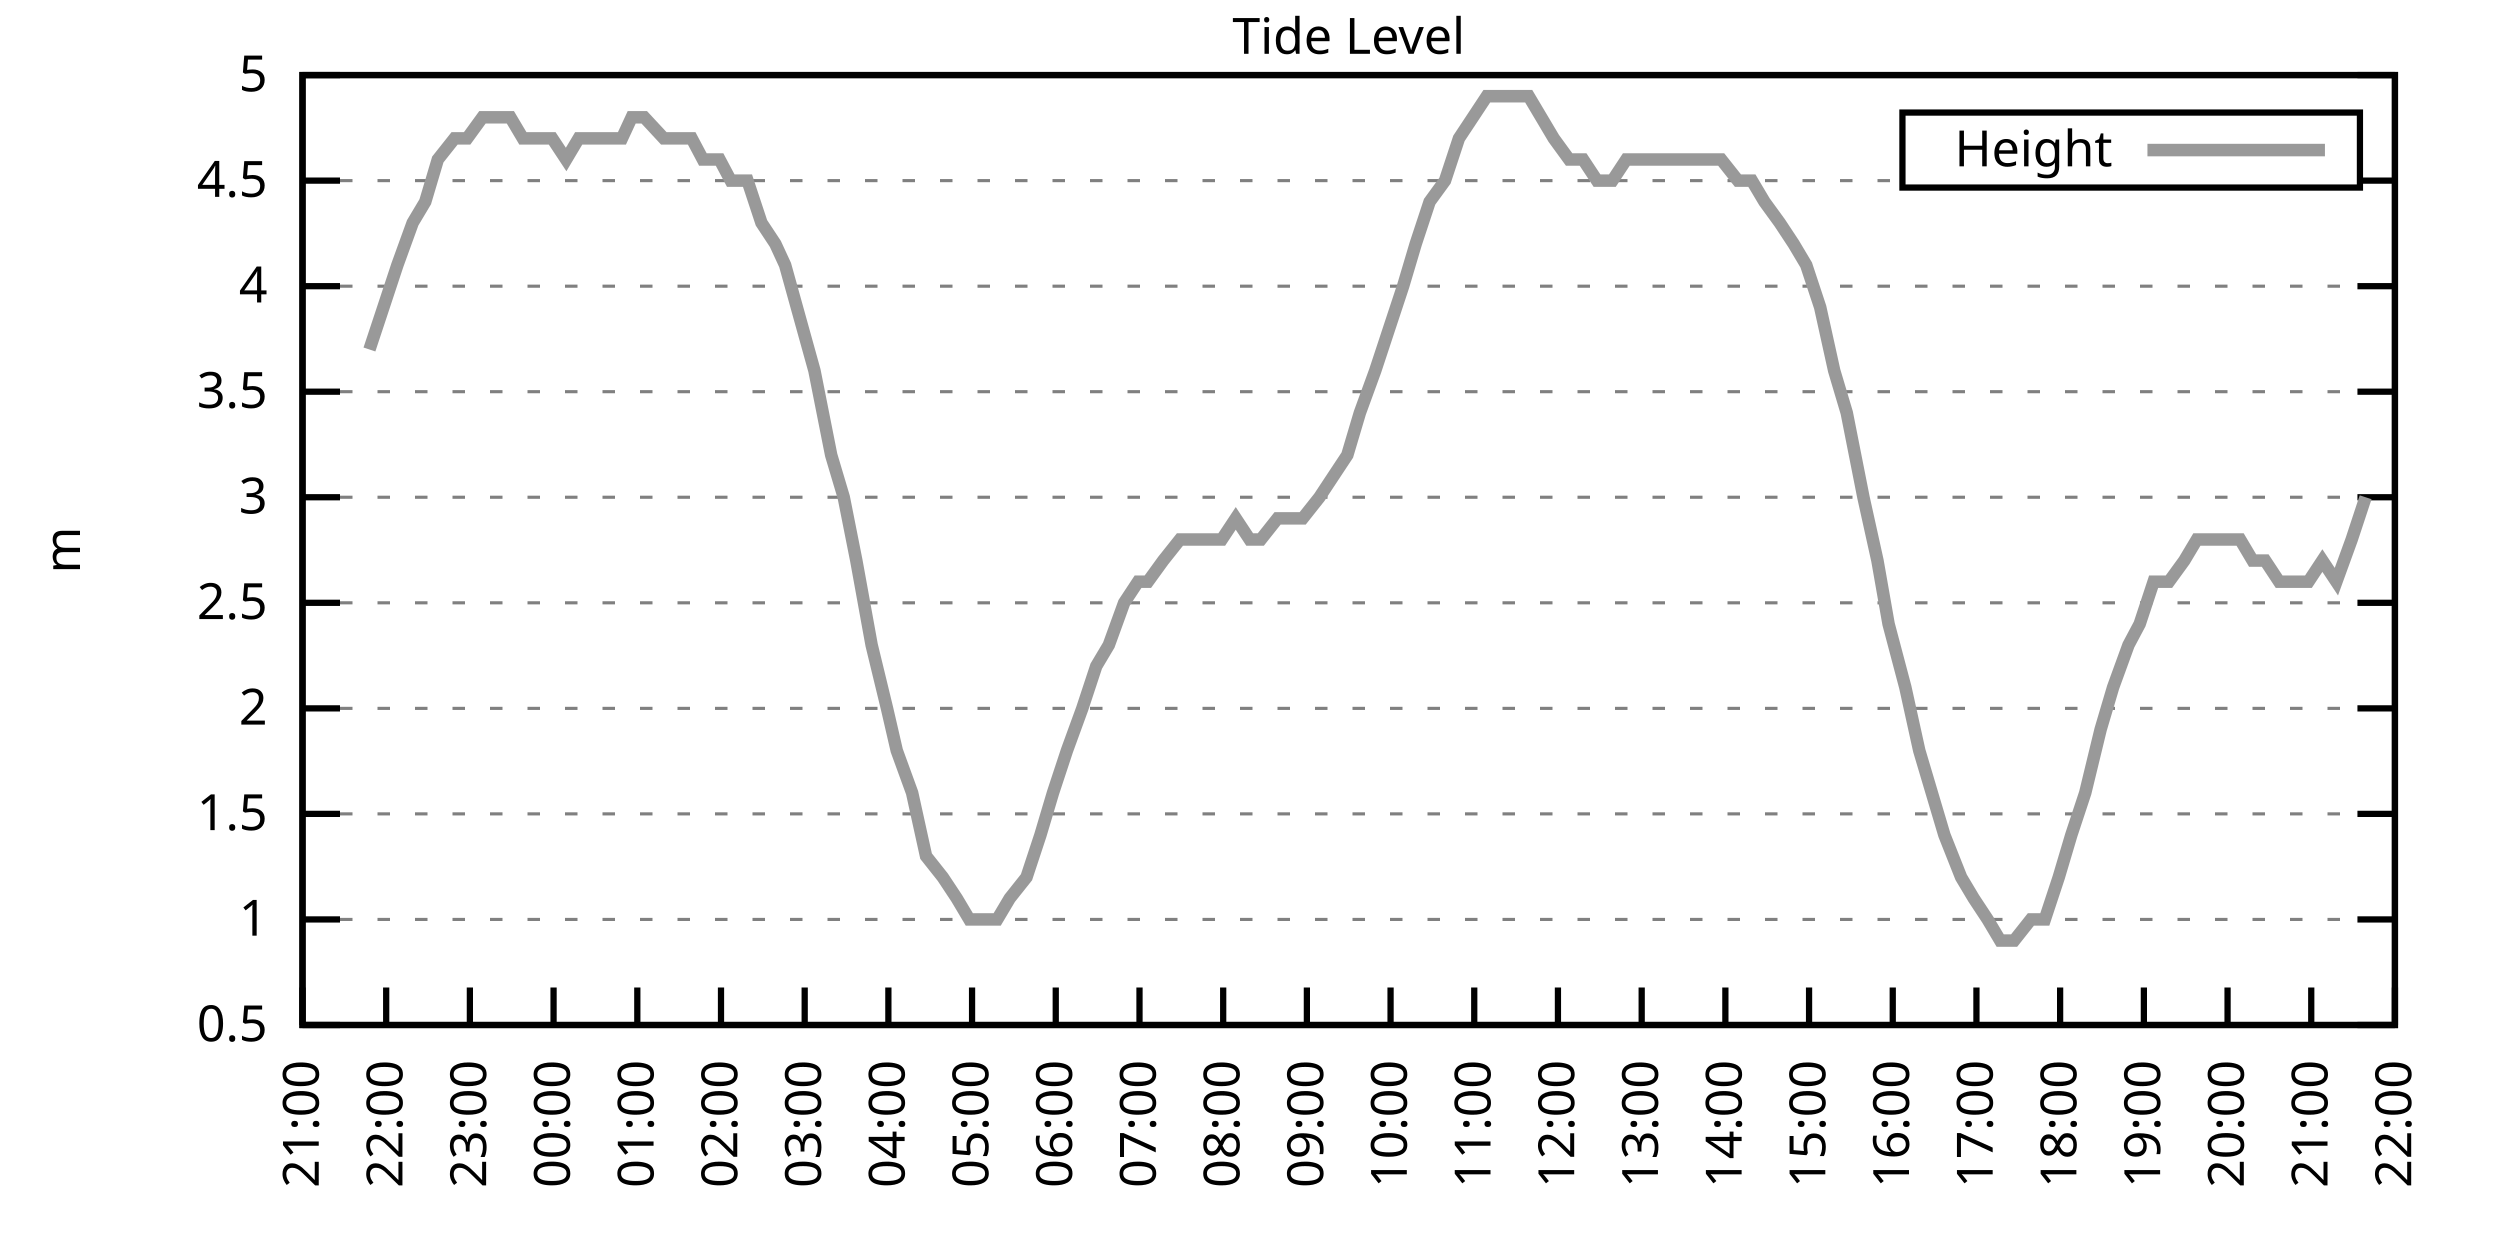
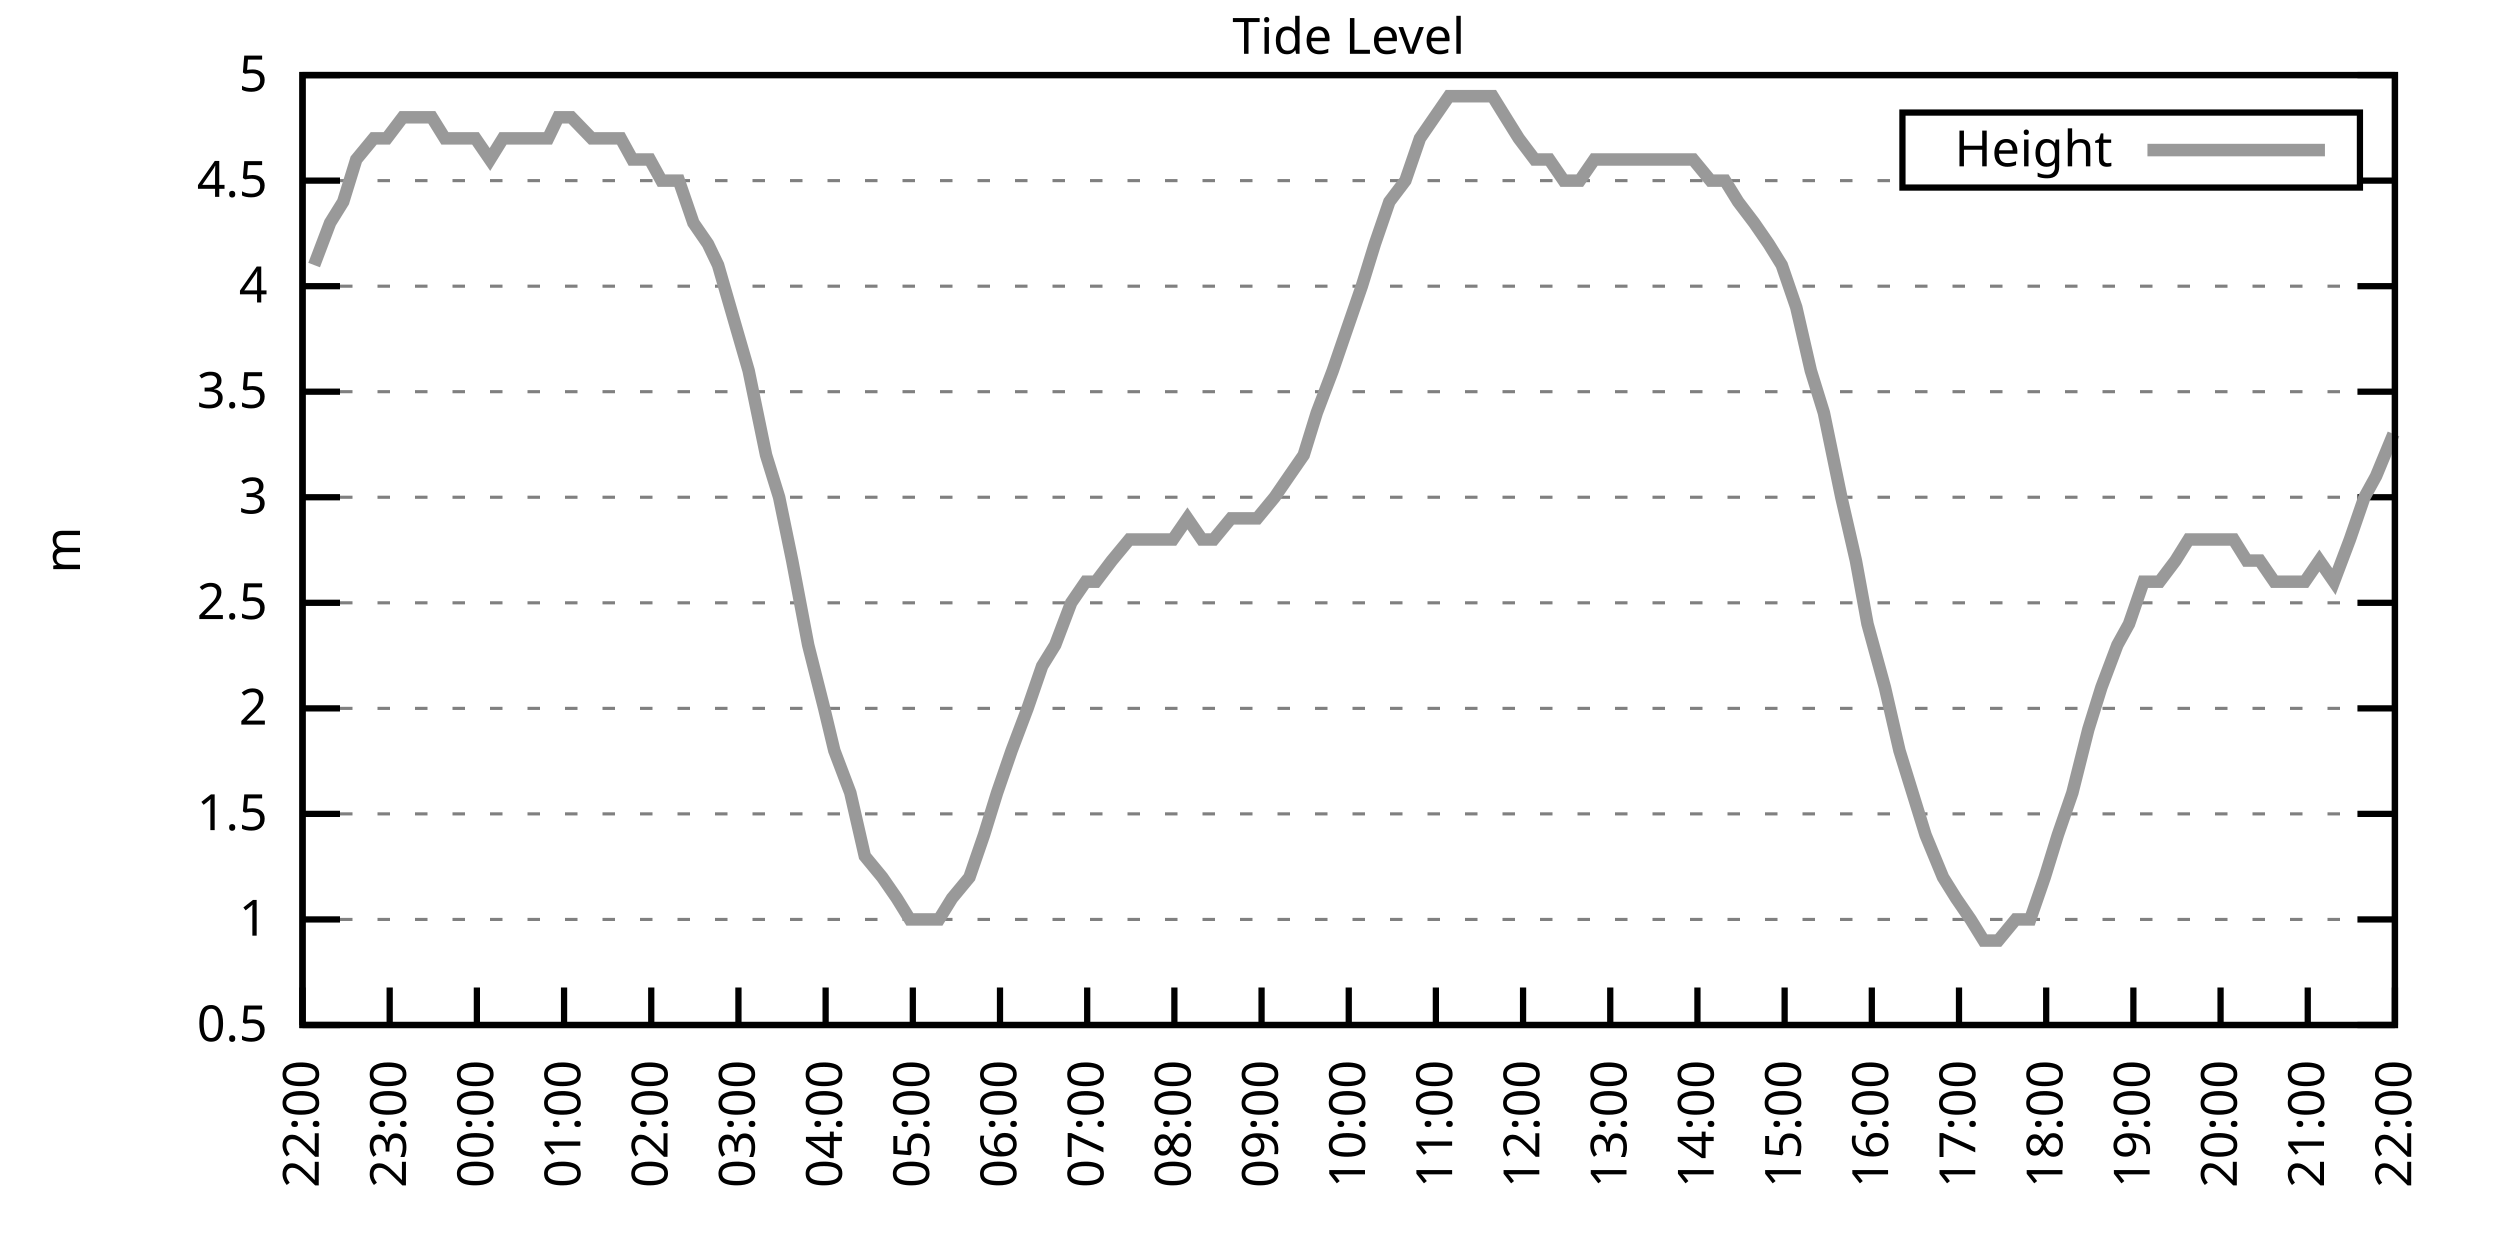
<svg xmlns="http://www.w3.org/2000/svg" xmlns:xlink="http://www.w3.org/1999/xlink" width="400" height="200" viewBox="0 0 400 200">
  <g id="gnuplot_canvas">
    <rect x="0" y="0" width="400" height="200" fill="none" />
    <defs>
      <circle id="gpDot" r="0.5" stroke-width="0.5" stroke="currentColor" />
      <path id="gpPt0" stroke-width="0.333" stroke="currentColor" d="M-1,0 h2 M0,-1 v2" />
      <path id="gpPt1" stroke-width="0.333" stroke="currentColor" d="M-1,-1 L1,1 M1,-1 L-1,1" />
      <path id="gpPt2" stroke-width="0.333" stroke="currentColor" d="M-1,0 L1,0 M0,-1 L0,1 M-1,-1 L1,1 M-1,1 L1,-1" />
      <rect id="gpPt3" stroke-width="0.333" stroke="currentColor" x="-1" y="-1" width="2" height="2" />
      <rect id="gpPt4" stroke-width="0.333" stroke="currentColor" fill="currentColor" x="-1" y="-1" width="2" height="2" />
      <circle id="gpPt5" stroke-width="0.333" stroke="currentColor" cx="0" cy="0" r="1" />
      <use xlink:href="#gpPt5" id="gpPt6" fill="currentColor" stroke="none" />
      <path id="gpPt7" stroke-width="0.333" stroke="currentColor" d="M0,-1.33 L-1.33,0.67 L1.33,0.67 z" />
      <use xlink:href="#gpPt7" id="gpPt8" fill="currentColor" stroke="none" />
      <use xlink:href="#gpPt7" id="gpPt9" stroke="currentColor" transform="rotate(180)" />
      <use xlink:href="#gpPt9" id="gpPt10" fill="currentColor" stroke="none" />
      <use xlink:href="#gpPt3" id="gpPt11" stroke="currentColor" transform="rotate(45)" />
      <use xlink:href="#gpPt11" id="gpPt12" fill="currentColor" stroke="none" />
      <path id="gpPt13" stroke-width="0.333" stroke="currentColor" d="M0,1.330 L1.265,0.411 L0.782,-1.067 L-0.782,-1.076 L-1.265,0.411 z" />
      <use xlink:href="#gpPt13" id="gpPt14" fill="currentColor" stroke="none" />
      <filter id="textbox" filterUnits="objectBoundingBox" x="0" y="0" height="1" width="1">
        <feFlood flood-color="white" flood-opacity="1" result="bgnd" />
        <feComposite in="SourceGraphic" in2="bgnd" operator="atop" />
      </filter>
      <filter id="greybox" filterUnits="objectBoundingBox" x="0" y="0" height="1" width="1">
        <feFlood flood-color="lightgrey" flood-opacity="1" result="grey" />
        <feComposite in="SourceGraphic" in2="grey" operator="atop" />
      </filter>
    </defs>
    <g fill="none" color="white" stroke="currentColor" stroke-width="1.00" stroke-linecap="butt" stroke-linejoin="miter">
</g>
    <g fill="none" color="black" stroke="currentColor" stroke-width="1.00" stroke-linecap="butt" stroke-linejoin="miter">
      <g stroke="none" shape-rendering="crispEdges">
        <polygon fill="rgb(255, 255, 255)" points="48.40,164.00 383.18,164.00 383.18,12.02 48.40,12.02 " />
      </g>
    </g>
    <g fill="none" color="black" stroke="currentColor" stroke-width="1.00" stroke-linecap="butt" stroke-linejoin="miter">
</g>
    <g fill="none" color="black" stroke="black" stroke-width="0.50" stroke-linecap="butt" stroke-linejoin="miter">
</g>
    <g fill="none" color="gray" stroke="currentColor" stroke-width="0.50" stroke-linecap="butt" stroke-linejoin="miter">
      <path stroke="gray" stroke-dasharray="2,4" class="gridline" d="M48.40,164.00 L383.19,164.00  " />
    </g>
    <g fill="none" color="gray" stroke="gray" stroke-width="1.00" stroke-linecap="butt" stroke-linejoin="miter">
</g>
    <g fill="none" color="black" stroke="currentColor" stroke-width="1.00" stroke-linecap="butt" stroke-linejoin="miter">
      <path stroke="black" d="M48.40,164.00 L54.40,164.00 M383.19,164.00 L377.19,164.00  " />
      <g transform="translate(42.80,166.60)" stroke="none" fill="black" font-family="Sans" font-size="8.00" text-anchor="end">
        <text>
          <tspan font-family="Sans"> 0.5</tspan>
        </text>
      </g>
    </g>
    <g fill="none" color="black" stroke="currentColor" stroke-width="1.00" stroke-linecap="butt" stroke-linejoin="miter">
</g>
    <g fill="none" color="black" stroke="black" stroke-width="0.50" stroke-linecap="butt" stroke-linejoin="miter">
</g>
    <g fill="none" color="gray" stroke="currentColor" stroke-width="0.50" stroke-linecap="butt" stroke-linejoin="miter">
      <path stroke="gray" stroke-dasharray="2,4" class="gridline" d="M48.40,147.11 L383.19,147.11  " />
    </g>
    <g fill="none" color="gray" stroke="gray" stroke-width="1.00" stroke-linecap="butt" stroke-linejoin="miter">
</g>
    <g fill="none" color="black" stroke="currentColor" stroke-width="1.00" stroke-linecap="butt" stroke-linejoin="miter">
      <path stroke="black" d="M48.40,147.11 L54.40,147.11 M383.19,147.11 L377.19,147.11  " />
      <g transform="translate(42.80,149.71)" stroke="none" fill="black" font-family="Sans" font-size="8.00" text-anchor="end">
        <text>
          <tspan font-family="Sans"> 1</tspan>
        </text>
      </g>
    </g>
    <g fill="none" color="black" stroke="currentColor" stroke-width="1.00" stroke-linecap="butt" stroke-linejoin="miter">
</g>
    <g fill="none" color="black" stroke="black" stroke-width="0.50" stroke-linecap="butt" stroke-linejoin="miter">
</g>
    <g fill="none" color="gray" stroke="currentColor" stroke-width="0.50" stroke-linecap="butt" stroke-linejoin="miter">
      <path stroke="gray" stroke-dasharray="2,4" class="gridline" d="M48.40,130.22 L383.19,130.22  " />
    </g>
    <g fill="none" color="gray" stroke="gray" stroke-width="1.00" stroke-linecap="butt" stroke-linejoin="miter">
</g>
    <g fill="none" color="black" stroke="currentColor" stroke-width="1.00" stroke-linecap="butt" stroke-linejoin="miter">
      <path stroke="black" d="M48.40,130.22 L54.40,130.22 M383.19,130.22 L377.19,130.22  " />
      <g transform="translate(42.80,132.82)" stroke="none" fill="black" font-family="Sans" font-size="8.00" text-anchor="end">
        <text>
          <tspan font-family="Sans"> 1.5</tspan>
        </text>
      </g>
    </g>
    <g fill="none" color="black" stroke="currentColor" stroke-width="1.00" stroke-linecap="butt" stroke-linejoin="miter">
</g>
    <g fill="none" color="black" stroke="black" stroke-width="0.50" stroke-linecap="butt" stroke-linejoin="miter">
</g>
    <g fill="none" color="gray" stroke="currentColor" stroke-width="0.50" stroke-linecap="butt" stroke-linejoin="miter">
      <path stroke="gray" stroke-dasharray="2,4" class="gridline" d="M48.40,113.34 L383.19,113.34  " />
    </g>
    <g fill="none" color="gray" stroke="gray" stroke-width="1.00" stroke-linecap="butt" stroke-linejoin="miter">
</g>
    <g fill="none" color="black" stroke="currentColor" stroke-width="1.00" stroke-linecap="butt" stroke-linejoin="miter">
      <path stroke="black" d="M48.40,113.34 L54.40,113.34 M383.19,113.34 L377.19,113.34  " />
      <g transform="translate(42.80,115.94)" stroke="none" fill="black" font-family="Sans" font-size="8.00" text-anchor="end">
        <text>
          <tspan font-family="Sans"> 2</tspan>
        </text>
      </g>
    </g>
    <g fill="none" color="black" stroke="currentColor" stroke-width="1.00" stroke-linecap="butt" stroke-linejoin="miter">
</g>
    <g fill="none" color="black" stroke="black" stroke-width="0.50" stroke-linecap="butt" stroke-linejoin="miter">
</g>
    <g fill="none" color="gray" stroke="currentColor" stroke-width="0.50" stroke-linecap="butt" stroke-linejoin="miter">
      <path stroke="gray" stroke-dasharray="2,4" class="gridline" d="M48.40,96.45 L383.19,96.45  " />
    </g>
    <g fill="none" color="gray" stroke="gray" stroke-width="1.00" stroke-linecap="butt" stroke-linejoin="miter">
</g>
    <g fill="none" color="black" stroke="currentColor" stroke-width="1.00" stroke-linecap="butt" stroke-linejoin="miter">
      <path stroke="black" d="M48.40,96.45 L54.40,96.45 M383.19,96.45 L377.19,96.45  " />
      <g transform="translate(42.80,99.05)" stroke="none" fill="black" font-family="Sans" font-size="8.00" text-anchor="end">
        <text>
          <tspan font-family="Sans"> 2.5</tspan>
        </text>
      </g>
    </g>
    <g fill="none" color="black" stroke="currentColor" stroke-width="1.00" stroke-linecap="butt" stroke-linejoin="miter">
</g>
    <g fill="none" color="black" stroke="black" stroke-width="0.50" stroke-linecap="butt" stroke-linejoin="miter">
</g>
    <g fill="none" color="gray" stroke="currentColor" stroke-width="0.50" stroke-linecap="butt" stroke-linejoin="miter">
      <path stroke="gray" stroke-dasharray="2,4" class="gridline" d="M48.40,79.56 L383.19,79.56  " />
    </g>
    <g fill="none" color="gray" stroke="gray" stroke-width="1.00" stroke-linecap="butt" stroke-linejoin="miter">
</g>
    <g fill="none" color="black" stroke="currentColor" stroke-width="1.00" stroke-linecap="butt" stroke-linejoin="miter">
      <path stroke="black" d="M48.40,79.56 L54.40,79.56 M383.19,79.56 L377.19,79.56  " />
      <g transform="translate(42.80,82.16)" stroke="none" fill="black" font-family="Sans" font-size="8.00" text-anchor="end">
        <text>
          <tspan font-family="Sans"> 3</tspan>
        </text>
      </g>
    </g>
    <g fill="none" color="black" stroke="currentColor" stroke-width="1.00" stroke-linecap="butt" stroke-linejoin="miter">
</g>
    <g fill="none" color="black" stroke="black" stroke-width="0.50" stroke-linecap="butt" stroke-linejoin="miter">
</g>
    <g fill="none" color="gray" stroke="currentColor" stroke-width="0.50" stroke-linecap="butt" stroke-linejoin="miter">
      <path stroke="gray" stroke-dasharray="2,4" class="gridline" d="M48.40,62.67 L383.19,62.67  " />
    </g>
    <g fill="none" color="gray" stroke="gray" stroke-width="1.00" stroke-linecap="butt" stroke-linejoin="miter">
</g>
    <g fill="none" color="black" stroke="currentColor" stroke-width="1.00" stroke-linecap="butt" stroke-linejoin="miter">
      <path stroke="black" d="M48.40,62.67 L54.40,62.67 M383.19,62.67 L377.19,62.67  " />
      <g transform="translate(42.80,65.27)" stroke="none" fill="black" font-family="Sans" font-size="8.00" text-anchor="end">
        <text>
          <tspan font-family="Sans"> 3.5</tspan>
        </text>
      </g>
    </g>
    <g fill="none" color="black" stroke="currentColor" stroke-width="1.00" stroke-linecap="butt" stroke-linejoin="miter">
</g>
    <g fill="none" color="black" stroke="black" stroke-width="0.50" stroke-linecap="butt" stroke-linejoin="miter">
</g>
    <g fill="none" color="gray" stroke="currentColor" stroke-width="0.50" stroke-linecap="butt" stroke-linejoin="miter">
      <path stroke="gray" stroke-dasharray="2,4" class="gridline" d="M48.40,45.79 L383.19,45.79  " />
    </g>
    <g fill="none" color="gray" stroke="gray" stroke-width="1.00" stroke-linecap="butt" stroke-linejoin="miter">
</g>
    <g fill="none" color="black" stroke="currentColor" stroke-width="1.00" stroke-linecap="butt" stroke-linejoin="miter">
      <path stroke="black" d="M48.40,45.79 L54.40,45.79 M383.19,45.79 L377.19,45.79  " />
      <g transform="translate(42.80,48.39)" stroke="none" fill="black" font-family="Sans" font-size="8.00" text-anchor="end">
        <text>
          <tspan font-family="Sans"> 4</tspan>
        </text>
      </g>
    </g>
    <g fill="none" color="black" stroke="currentColor" stroke-width="1.00" stroke-linecap="butt" stroke-linejoin="miter">
</g>
    <g fill="none" color="black" stroke="black" stroke-width="0.50" stroke-linecap="butt" stroke-linejoin="miter">
</g>
    <g fill="none" color="gray" stroke="currentColor" stroke-width="0.50" stroke-linecap="butt" stroke-linejoin="miter">
      <path stroke="gray" stroke-dasharray="2,4" class="gridline" d="M48.40,28.90 L304.39,28.90 M377.59,28.90 L383.19,28.90  " />
    </g>
    <g fill="none" color="gray" stroke="gray" stroke-width="1.00" stroke-linecap="butt" stroke-linejoin="miter">
</g>
    <g fill="none" color="black" stroke="currentColor" stroke-width="1.00" stroke-linecap="butt" stroke-linejoin="miter">
      <path stroke="black" d="M48.40,28.90 L54.40,28.90 M383.19,28.90 L377.19,28.90  " />
      <g transform="translate(42.80,31.50)" stroke="none" fill="black" font-family="Sans" font-size="8.00" text-anchor="end">
        <text>
          <tspan font-family="Sans"> 4.5</tspan>
        </text>
      </g>
    </g>
    <g fill="none" color="black" stroke="currentColor" stroke-width="1.00" stroke-linecap="butt" stroke-linejoin="miter">
</g>
    <g fill="none" color="black" stroke="black" stroke-width="0.50" stroke-linecap="butt" stroke-linejoin="miter">
</g>
    <g fill="none" color="gray" stroke="currentColor" stroke-width="0.50" stroke-linecap="butt" stroke-linejoin="miter">
      <path stroke="gray" stroke-dasharray="2,4" class="gridline" d="M48.40,12.01 L383.19,12.01  " />
    </g>
    <g fill="none" color="gray" stroke="gray" stroke-width="1.00" stroke-linecap="butt" stroke-linejoin="miter">
</g>
    <g fill="none" color="black" stroke="currentColor" stroke-width="1.00" stroke-linecap="butt" stroke-linejoin="miter">
      <path stroke="black" d="M48.40,12.01 L54.40,12.01 M383.19,12.01 L377.19,12.01  " />
      <g transform="translate(42.80,14.61)" stroke="none" fill="black" font-family="Sans" font-size="8.00" text-anchor="end">
        <text>
          <tspan font-family="Sans"> 5</tspan>
        </text>
      </g>
    </g>
    <g fill="none" color="black" stroke="currentColor" stroke-width="1.00" stroke-linecap="butt" stroke-linejoin="miter">
      <path stroke="black" d="M48.40,164.00 L48.40,158.00  " />
      <g transform="translate(51.00,169.60) rotate(270.00)" stroke="none" fill="black" font-family="Sans" font-size="8.00" text-anchor="end">
        <text>
-           <tspan font-family="Sans">21:00</tspan>
-         </text>
-       </g>
-     </g>
-     <g fill="none" color="black" stroke="currentColor" stroke-width="1.00" stroke-linecap="butt" stroke-linejoin="miter">
-       <path stroke="black" d="M61.79,164.00 L61.79,158.00  " />
-       <g transform="translate(64.39,169.60) rotate(270.00)" stroke="none" fill="black" font-family="Sans" font-size="8.00" text-anchor="end">
-         <text>
          <tspan font-family="Sans">22:00</tspan>
        </text>
      </g>
    </g>
    <g fill="none" color="black" stroke="currentColor" stroke-width="1.00" stroke-linecap="butt" stroke-linejoin="miter">
-       <path stroke="black" d="M75.18,164.00 L75.18,158.00  " />
-       <g transform="translate(77.78,169.60) rotate(270.00)" stroke="none" fill="black" font-family="Sans" font-size="8.00" text-anchor="end">
+       <path stroke="black" d="M62.35,164.00 L62.35,158.00  " />
+       <g transform="translate(64.95,169.60) rotate(270.00)" stroke="none" fill="black" font-family="Sans" font-size="8.00" text-anchor="end">
        <text>
          <tspan font-family="Sans">23:00</tspan>
        </text>
      </g>
    </g>
    <g fill="none" color="black" stroke="currentColor" stroke-width="1.00" stroke-linecap="butt" stroke-linejoin="miter">
-       <path stroke="black" d="M88.57,164.00 L88.57,158.00  " />
-       <g transform="translate(91.17,169.60) rotate(270.00)" stroke="none" fill="black" font-family="Sans" font-size="8.00" text-anchor="end">
+       <path stroke="black" d="M76.30,164.00 L76.30,158.00  " />
+       <g transform="translate(78.90,169.60) rotate(270.00)" stroke="none" fill="black" font-family="Sans" font-size="8.00" text-anchor="end">
        <text>
          <tspan font-family="Sans">00:00</tspan>
        </text>
      </g>
    </g>
    <g fill="none" color="black" stroke="currentColor" stroke-width="1.00" stroke-linecap="butt" stroke-linejoin="miter">
-       <path stroke="black" d="M101.97,164.00 L101.97,158.00  " />
-       <g transform="translate(104.57,169.60) rotate(270.00)" stroke="none" fill="black" font-family="Sans" font-size="8.00" text-anchor="end">
+       <path stroke="black" d="M90.25,164.00 L90.25,158.00  " />
+       <g transform="translate(92.85,169.60) rotate(270.00)" stroke="none" fill="black" font-family="Sans" font-size="8.00" text-anchor="end">
        <text>
          <tspan font-family="Sans">01:00</tspan>
        </text>
      </g>
    </g>
    <g fill="none" color="black" stroke="currentColor" stroke-width="1.00" stroke-linecap="butt" stroke-linejoin="miter">
-       <path stroke="black" d="M115.36,164.00 L115.36,158.00  " />
-       <g transform="translate(117.96,169.60) rotate(270.00)" stroke="none" fill="black" font-family="Sans" font-size="8.00" text-anchor="end">
+       <path stroke="black" d="M104.20,164.00 L104.20,158.00  " />
+       <g transform="translate(106.80,169.60) rotate(270.00)" stroke="none" fill="black" font-family="Sans" font-size="8.00" text-anchor="end">
        <text>
          <tspan font-family="Sans">02:00</tspan>
        </text>
      </g>
    </g>
    <g fill="none" color="black" stroke="currentColor" stroke-width="1.00" stroke-linecap="butt" stroke-linejoin="miter">
-       <path stroke="black" d="M128.75,164.00 L128.75,158.00  " />
-       <g transform="translate(131.35,169.60) rotate(270.00)" stroke="none" fill="black" font-family="Sans" font-size="8.00" text-anchor="end">
+       <path stroke="black" d="M118.15,164.00 L118.15,158.00  " />
+       <g transform="translate(120.75,169.60) rotate(270.00)" stroke="none" fill="black" font-family="Sans" font-size="8.00" text-anchor="end">
        <text>
          <tspan font-family="Sans">03:00</tspan>
        </text>
      </g>
    </g>
    <g fill="none" color="black" stroke="currentColor" stroke-width="1.00" stroke-linecap="butt" stroke-linejoin="miter">
-       <path stroke="black" d="M142.14,164.00 L142.14,158.00  " />
-       <g transform="translate(144.74,169.60) rotate(270.00)" stroke="none" fill="black" font-family="Sans" font-size="8.00" text-anchor="end">
+       <path stroke="black" d="M132.10,164.00 L132.10,158.00  " />
+       <g transform="translate(134.70,169.60) rotate(270.00)" stroke="none" fill="black" font-family="Sans" font-size="8.00" text-anchor="end">
        <text>
          <tspan font-family="Sans">04:00</tspan>
        </text>
      </g>
    </g>
    <g fill="none" color="black" stroke="currentColor" stroke-width="1.00" stroke-linecap="butt" stroke-linejoin="miter">
-       <path stroke="black" d="M155.53,164.00 L155.53,158.00  " />
-       <g transform="translate(158.13,169.60) rotate(270.00)" stroke="none" fill="black" font-family="Sans" font-size="8.00" text-anchor="end">
+       <path stroke="black" d="M146.05,164.00 L146.05,158.00  " />
+       <g transform="translate(148.65,169.60) rotate(270.00)" stroke="none" fill="black" font-family="Sans" font-size="8.00" text-anchor="end">
        <text>
          <tspan font-family="Sans">05:00</tspan>
        </text>
      </g>
    </g>
    <g fill="none" color="black" stroke="currentColor" stroke-width="1.00" stroke-linecap="butt" stroke-linejoin="miter">
-       <path stroke="black" d="M168.92,164.00 L168.92,158.00  " />
-       <g transform="translate(171.52,169.60) rotate(270.00)" stroke="none" fill="black" font-family="Sans" font-size="8.00" text-anchor="end">
+       <path stroke="black" d="M160.00,164.00 L160.00,158.00  " />
+       <g transform="translate(162.60,169.60) rotate(270.00)" stroke="none" fill="black" font-family="Sans" font-size="8.00" text-anchor="end">
        <text>
          <tspan font-family="Sans">06:00</tspan>
        </text>
      </g>
    </g>
    <g fill="none" color="black" stroke="currentColor" stroke-width="1.00" stroke-linecap="butt" stroke-linejoin="miter">
-       <path stroke="black" d="M182.32,164.00 L182.32,158.00  " />
-       <g transform="translate(184.92,169.60) rotate(270.00)" stroke="none" fill="black" font-family="Sans" font-size="8.00" text-anchor="end">
+       <path stroke="black" d="M173.95,164.00 L173.95,158.00  " />
+       <g transform="translate(176.55,169.60) rotate(270.00)" stroke="none" fill="black" font-family="Sans" font-size="8.00" text-anchor="end">
        <text>
          <tspan font-family="Sans">07:00</tspan>
        </text>
      </g>
    </g>
    <g fill="none" color="black" stroke="currentColor" stroke-width="1.00" stroke-linecap="butt" stroke-linejoin="miter">
-       <path stroke="black" d="M195.71,164.00 L195.71,158.00  " />
-       <g transform="translate(198.31,169.60) rotate(270.00)" stroke="none" fill="black" font-family="Sans" font-size="8.00" text-anchor="end">
+       <path stroke="black" d="M187.90,164.00 L187.90,158.00  " />
+       <g transform="translate(190.50,169.60) rotate(270.00)" stroke="none" fill="black" font-family="Sans" font-size="8.00" text-anchor="end">
        <text>
          <tspan font-family="Sans">08:00</tspan>
        </text>
      </g>
    </g>
    <g fill="none" color="black" stroke="currentColor" stroke-width="1.00" stroke-linecap="butt" stroke-linejoin="miter">
-       <path stroke="black" d="M209.10,164.00 L209.10,158.00  " />
-       <g transform="translate(211.70,169.60) rotate(270.00)" stroke="none" fill="black" font-family="Sans" font-size="8.00" text-anchor="end">
+       <path stroke="black" d="M201.85,164.00 L201.85,158.00  " />
+       <g transform="translate(204.45,169.60) rotate(270.00)" stroke="none" fill="black" font-family="Sans" font-size="8.00" text-anchor="end">
        <text>
          <tspan font-family="Sans">09:00</tspan>
        </text>
      </g>
    </g>
    <g fill="none" color="black" stroke="currentColor" stroke-width="1.00" stroke-linecap="butt" stroke-linejoin="miter">
-       <path stroke="black" d="M222.49,164.00 L222.49,158.00  " />
-       <g transform="translate(225.09,169.60) rotate(270.00)" stroke="none" fill="black" font-family="Sans" font-size="8.00" text-anchor="end">
+       <path stroke="black" d="M215.80,164.00 L215.80,158.00  " />
+       <g transform="translate(218.40,169.60) rotate(270.00)" stroke="none" fill="black" font-family="Sans" font-size="8.00" text-anchor="end">
        <text>
          <tspan font-family="Sans">10:00</tspan>
        </text>
      </g>
    </g>
    <g fill="none" color="black" stroke="currentColor" stroke-width="1.00" stroke-linecap="butt" stroke-linejoin="miter">
-       <path stroke="black" d="M235.88,164.00 L235.88,158.00  " />
-       <g transform="translate(238.48,169.60) rotate(270.00)" stroke="none" fill="black" font-family="Sans" font-size="8.00" text-anchor="end">
+       <path stroke="black" d="M229.74,164.00 L229.74,158.00  " />
+       <g transform="translate(232.34,169.60) rotate(270.00)" stroke="none" fill="black" font-family="Sans" font-size="8.00" text-anchor="end">
        <text>
          <tspan font-family="Sans">11:00</tspan>
        </text>
      </g>
    </g>
    <g fill="none" color="black" stroke="currentColor" stroke-width="1.00" stroke-linecap="butt" stroke-linejoin="miter">
-       <path stroke="black" d="M249.27,164.00 L249.27,158.00  " />
-       <g transform="translate(251.87,169.60) rotate(270.00)" stroke="none" fill="black" font-family="Sans" font-size="8.00" text-anchor="end">
+       <path stroke="black" d="M243.69,164.00 L243.69,158.00  " />
+       <g transform="translate(246.29,169.60) rotate(270.00)" stroke="none" fill="black" font-family="Sans" font-size="8.00" text-anchor="end">
        <text>
          <tspan font-family="Sans">12:00</tspan>
        </text>
      </g>
    </g>
    <g fill="none" color="black" stroke="currentColor" stroke-width="1.00" stroke-linecap="butt" stroke-linejoin="miter">
-       <path stroke="black" d="M262.67,164.00 L262.67,158.00  " />
-       <g transform="translate(265.27,169.60) rotate(270.00)" stroke="none" fill="black" font-family="Sans" font-size="8.00" text-anchor="end">
+       <path stroke="black" d="M257.64,164.00 L257.64,158.00  " />
+       <g transform="translate(260.24,169.60) rotate(270.00)" stroke="none" fill="black" font-family="Sans" font-size="8.00" text-anchor="end">
        <text>
          <tspan font-family="Sans">13:00</tspan>
        </text>
      </g>
    </g>
    <g fill="none" color="black" stroke="currentColor" stroke-width="1.00" stroke-linecap="butt" stroke-linejoin="miter">
-       <path stroke="black" d="M276.06,164.00 L276.06,158.00  " />
-       <g transform="translate(278.66,169.60) rotate(270.00)" stroke="none" fill="black" font-family="Sans" font-size="8.00" text-anchor="end">
+       <path stroke="black" d="M271.59,164.00 L271.59,158.00  " />
+       <g transform="translate(274.19,169.60) rotate(270.00)" stroke="none" fill="black" font-family="Sans" font-size="8.00" text-anchor="end">
        <text>
          <tspan font-family="Sans">14:00</tspan>
        </text>
      </g>
    </g>
    <g fill="none" color="black" stroke="currentColor" stroke-width="1.00" stroke-linecap="butt" stroke-linejoin="miter">
-       <path stroke="black" d="M289.45,164.00 L289.45,158.00  " />
-       <g transform="translate(292.05,169.60) rotate(270.00)" stroke="none" fill="black" font-family="Sans" font-size="8.00" text-anchor="end">
+       <path stroke="black" d="M285.54,164.00 L285.54,158.00  " />
+       <g transform="translate(288.14,169.60) rotate(270.00)" stroke="none" fill="black" font-family="Sans" font-size="8.00" text-anchor="end">
        <text>
          <tspan font-family="Sans">15:00</tspan>
        </text>
      </g>
    </g>
    <g fill="none" color="black" stroke="currentColor" stroke-width="1.00" stroke-linecap="butt" stroke-linejoin="miter">
-       <path stroke="black" d="M302.84,164.00 L302.84,158.00  " />
-       <g transform="translate(305.44,169.60) rotate(270.00)" stroke="none" fill="black" font-family="Sans" font-size="8.00" text-anchor="end">
+       <path stroke="black" d="M299.49,164.00 L299.49,158.00  " />
+       <g transform="translate(302.09,169.60) rotate(270.00)" stroke="none" fill="black" font-family="Sans" font-size="8.00" text-anchor="end">
        <text>
          <tspan font-family="Sans">16:00</tspan>
        </text>
      </g>
    </g>
    <g fill="none" color="black" stroke="currentColor" stroke-width="1.00" stroke-linecap="butt" stroke-linejoin="miter">
-       <path stroke="black" d="M316.23,164.00 L316.23,158.00  " />
-       <g transform="translate(318.83,169.60) rotate(270.00)" stroke="none" fill="black" font-family="Sans" font-size="8.00" text-anchor="end">
+       <path stroke="black" d="M313.44,164.00 L313.44,158.00  " />
+       <g transform="translate(316.04,169.60) rotate(270.00)" stroke="none" fill="black" font-family="Sans" font-size="8.00" text-anchor="end">
        <text>
          <tspan font-family="Sans">17:00</tspan>
        </text>
      </g>
    </g>
    <g fill="none" color="black" stroke="currentColor" stroke-width="1.00" stroke-linecap="butt" stroke-linejoin="miter">
-       <path stroke="black" d="M329.62,164.00 L329.62,158.00  " />
-       <g transform="translate(332.22,169.60) rotate(270.00)" stroke="none" fill="black" font-family="Sans" font-size="8.00" text-anchor="end">
+       <path stroke="black" d="M327.39,164.00 L327.39,158.00  " />
+       <g transform="translate(329.99,169.60) rotate(270.00)" stroke="none" fill="black" font-family="Sans" font-size="8.00" text-anchor="end">
        <text>
          <tspan font-family="Sans">18:00</tspan>
        </text>
      </g>
    </g>
    <g fill="none" color="black" stroke="currentColor" stroke-width="1.00" stroke-linecap="butt" stroke-linejoin="miter">
-       <path stroke="black" d="M343.02,164.00 L343.02,158.00  " />
-       <g transform="translate(345.62,169.60) rotate(270.00)" stroke="none" fill="black" font-family="Sans" font-size="8.00" text-anchor="end">
+       <path stroke="black" d="M341.34,164.00 L341.34,158.00  " />
+       <g transform="translate(343.94,169.60) rotate(270.00)" stroke="none" fill="black" font-family="Sans" font-size="8.00" text-anchor="end">
        <text>
          <tspan font-family="Sans">19:00</tspan>
        </text>
      </g>
    </g>
    <g fill="none" color="black" stroke="currentColor" stroke-width="1.00" stroke-linecap="butt" stroke-linejoin="miter">
-       <path stroke="black" d="M356.41,164.00 L356.41,158.00  " />
-       <g transform="translate(359.01,169.60) rotate(270.00)" stroke="none" fill="black" font-family="Sans" font-size="8.00" text-anchor="end">
+       <path stroke="black" d="M355.29,164.00 L355.29,158.00  " />
+       <g transform="translate(357.89,169.60) rotate(270.00)" stroke="none" fill="black" font-family="Sans" font-size="8.00" text-anchor="end">
        <text>
          <tspan font-family="Sans">20:00</tspan>
        </text>
      </g>
    </g>
    <g fill="none" color="black" stroke="currentColor" stroke-width="1.00" stroke-linecap="butt" stroke-linejoin="miter">
-       <path stroke="black" d="M369.80,164.00 L369.80,158.00  " />
-       <g transform="translate(372.40,169.60) rotate(270.00)" stroke="none" fill="black" font-family="Sans" font-size="8.00" text-anchor="end">
+       <path stroke="black" d="M369.24,164.00 L369.24,158.00  " />
+       <g transform="translate(371.84,169.60) rotate(270.00)" stroke="none" fill="black" font-family="Sans" font-size="8.00" text-anchor="end">
        <text>
          <tspan font-family="Sans">21:00</tspan>
        </text>
      </g>
    </g>
    <g fill="none" color="black" stroke="currentColor" stroke-width="1.00" stroke-linecap="butt" stroke-linejoin="miter">
      <path stroke="black" d="M383.19,164.00 L383.19,158.00  " />
      <g transform="translate(385.79,169.60) rotate(270.00)" stroke="none" fill="black" font-family="Sans" font-size="8.00" text-anchor="end">
        <text>
          <tspan font-family="Sans">22:00</tspan>
        </text>
      </g>
    </g>
    <g fill="none" color="black" stroke="currentColor" stroke-width="1.00" stroke-linecap="butt" stroke-linejoin="miter">
</g>
    <g fill="none" color="black" stroke="currentColor" stroke-width="1.00" stroke-linecap="butt" stroke-linejoin="miter">
      <path stroke="black" d="M48.40,12.01 L48.40,164.00 L383.19,164.00 L383.19,12.01 L48.40,12.01 Z  " />
    </g>
    <g fill="none" color="black" stroke="currentColor" stroke-width="1.00" stroke-linecap="butt" stroke-linejoin="miter">
</g>
    <g fill="none" color="black" stroke="currentColor" stroke-width="1.00" stroke-linecap="butt" stroke-linejoin="miter">
      <path stroke="black" d="M304.39,30.01 L304.39,18.01 L377.59,18.01 L377.59,30.01 L304.39,30.01 Z  " />
    </g>
    <g id="Tide_level_plot_1">
      <g fill="none" color="white" stroke="black" stroke-width="2.00" stroke-linecap="butt" stroke-linejoin="miter">
</g>
      <g fill="none" color="black" stroke="currentColor" stroke-width="2.00" stroke-linecap="butt" stroke-linejoin="miter">
        <g transform="translate(337.99,26.61)" stroke="none" fill="black" font-family="Sans" font-size="8.00" text-anchor="end">
          <text>
            <tspan font-family="Sans">Height</tspan>
          </text>
        </g>
      </g>
      <g fill="none" color="black" stroke="currentColor" stroke-width="2.00" stroke-linecap="butt" stroke-linejoin="miter">
-         <path stroke="rgb(153, 153, 153)" d="M343.59,24.01 L371.99,24.01 M59.11,55.92 L61.35,49.16 L63.58,42.41 L66.03,35.65 L68.04,32.28 L70.05,25.52   L72.73,22.14 L74.74,22.14 L77.19,18.77 L79.20,18.77 L81.66,18.77 L83.66,22.14 L86.12,22.14 L88.35,22.14   L90.58,25.52 L92.59,22.14 L94.82,22.14 L97.06,22.14 L99.51,22.14 L101.07,18.77 L103.08,18.77 L106.21,22.14   L107.99,22.14 L110.67,22.14 L112.46,25.52 L115.13,25.52 L116.92,28.90 L119.60,28.90 L121.83,35.65 L124.06,39.03   L125.62,42.41 L130.31,59.30 L132.99,72.81 L135.00,79.56 L137.01,89.69 L139.46,103.20 L141.92,113.34 L143.48,120.09   L145.94,126.85 L148.17,136.98 L150.85,140.36 L153.08,143.73 L155.09,147.11 L157.54,147.11 L159.55,147.11 L161.56,143.73   L164.24,140.36 L166.47,133.60 L168.48,126.85 L170.71,120.09 L173.17,113.34 L175.40,106.58 L177.41,103.20 L179.86,96.45   L182.09,93.07 L183.66,93.07 L186.11,89.69 L188.79,86.32 L191.02,86.32 L193.25,86.32 L195.48,86.32 L197.72,82.94   L199.95,86.32 L201.73,86.32 L204.41,82.94 L206.64,82.94 L208.43,82.94 L211.11,79.56 L213.34,76.18 L215.57,72.81   L217.58,66.05 L220.04,59.30 L222.27,52.54 L224.50,45.79 L226.51,39.03 L228.74,32.28 L231.20,28.90 L233.43,22.14   L235.66,18.77 L237.89,15.39 L240.12,15.39 L242.36,15.39 L244.59,15.39 L246.60,18.77 L248.60,22.14 L251.06,25.52   L253.29,25.52 L255.52,28.90 L257.98,28.90 L260.21,25.52 L262.44,25.52 L264.67,25.52 L266.91,25.52 L268.92,25.52   L271.37,25.52 L273.16,25.52 L275.39,25.52 L278.07,28.90 L280.30,28.90 L282.31,32.28 L284.76,35.65 L286.99,39.03   L289.00,42.41 L291.23,49.16 L293.47,59.30 L295.48,66.05 L298.15,79.56 L300.39,89.69 L302.17,99.83 L304.85,109.96   L307.08,120.09 L309.09,126.85 L311.10,133.60 L313.78,140.36 L315.79,143.73 L318.02,147.11 L320.03,150.49 L322.26,150.49   L324.94,147.11 L327.17,147.11 L329.40,140.36 L331.41,133.60 L333.64,126.85 L336.10,116.71 L338.10,109.96 L340.56,103.20   L342.35,99.83 L344.58,93.07 L347.03,93.07 L349.49,89.69 L351.50,86.32 L353.51,86.32 L355.96,86.32 L358.42,86.32   L360.42,89.69 L362.43,89.69 L364.66,93.07 L367.12,93.07 L369.35,93.07 L371.58,89.69 L373.82,93.07 L376.27,86.32   L378.50,79.56  " />
+         <path stroke="rgb(153, 153, 153)" d="M343.59,24.01 L371.99,24.01 M50.26,42.41 L52.82,35.65 L54.91,32.28 L57.00,25.52 L59.79,22.14 L61.88,22.14   L64.44,18.77 L66.53,18.77 L69.09,18.77 L71.18,22.14 L73.74,22.14 L76.07,22.14 L78.39,25.52 L80.48,22.14   L82.81,22.14 L85.13,22.14 L87.69,22.14 L89.32,18.77 L91.41,18.77 L94.67,22.14 L96.53,22.14 L99.32,22.14   L101.18,25.52 L103.97,25.52 L105.83,28.90 L108.62,28.90 L110.94,35.65 L113.27,39.03 L114.89,42.41 L119.78,59.30   L122.57,72.81 L124.66,79.56 L126.75,89.69 L129.31,103.20 L131.87,113.34 L133.49,120.09 L136.05,126.85 L138.37,136.98   L141.16,140.36 L143.49,143.73 L145.58,147.11 L148.14,147.11 L150.23,147.11 L152.32,143.73 L155.11,140.36 L157.44,133.60   L159.53,126.85 L161.86,120.09 L164.41,113.34 L166.74,106.58 L168.83,103.20 L171.39,96.45 L173.71,93.07 L175.34,93.07   L177.90,89.69 L180.69,86.32 L183.01,86.32 L185.34,86.32 L187.66,86.32 L189.99,82.94 L192.31,86.32 L194.17,86.32   L196.96,82.94 L199.29,82.94 L201.15,82.94 L203.94,79.56 L206.26,76.18 L208.59,72.81 L210.68,66.05 L213.24,59.30   L215.56,52.54 L217.89,45.79 L219.98,39.03 L222.30,32.28 L224.86,28.90 L227.19,22.14 L229.51,18.77 L231.84,15.39   L234.16,15.39 L236.49,15.39 L238.81,15.39 L240.90,18.77 L243.00,22.14 L245.55,25.52 L247.88,25.52 L250.20,28.90   L252.76,28.90 L255.09,25.52 L257.41,25.52 L259.74,25.52 L262.06,25.52 L264.15,25.52 L266.71,25.52 L268.57,25.52   L270.90,25.52 L273.69,28.90 L276.01,28.90 L278.10,32.28 L280.66,35.65 L282.99,39.03 L285.08,42.41 L287.40,49.16   L289.73,59.30 L291.82,66.05 L294.61,79.56 L296.94,89.69 L298.80,99.83 L301.58,109.96 L303.91,120.09 L306.00,126.85   L308.09,133.60 L310.88,140.36 L312.98,143.73 L315.30,147.11 L317.39,150.49 L319.72,150.49 L322.51,147.11 L324.83,147.11   L327.16,140.36 L329.25,133.60 L331.58,126.85 L334.13,116.71 L336.23,109.96 L338.78,103.20 L340.64,99.83 L342.97,93.07   L345.53,93.07 L348.08,89.69 L350.18,86.32 L352.27,86.32 L354.83,86.32 L357.38,86.32 L359.48,89.69 L361.57,89.69   L363.89,93.07 L366.45,93.07 L368.78,93.07 L371.10,89.69 L373.43,93.07 L375.98,86.32 L378.31,79.56 L380.17,76.18   L382.96,69.43  " />
      </g>
    </g>
    <g fill="none" color="black" stroke="currentColor" stroke-width="2.00" stroke-linecap="butt" stroke-linejoin="miter">
</g>
    <g fill="none" color="black" stroke="black" stroke-width="1.00" stroke-linecap="butt" stroke-linejoin="miter">
</g>
    <g fill="none" color="black" stroke="currentColor" stroke-width="1.00" stroke-linecap="butt" stroke-linejoin="miter">
      <path stroke="black" d="M48.40,12.01 L48.40,164.00 L383.19,164.00 L383.19,12.01 L48.40,12.01 Z  " />
      <g transform="translate(12.80,88.01) rotate(270.00)" stroke="none" fill="black" font-family="Sans" font-size="8.00" text-anchor="middle">
        <text>
          <tspan font-family="Sans">m</tspan>
        </text>
      </g>
    </g>
    <g fill="none" color="black" stroke="currentColor" stroke-width="1.00" stroke-linecap="butt" stroke-linejoin="miter">
</g>
    <g fill="none" color="black" stroke="currentColor" stroke-width="1.00" stroke-linecap="butt" stroke-linejoin="miter">
      <g transform="translate(215.79,8.61)" stroke="none" fill="black" font-family="Sans" font-size="8.00" text-anchor="middle">
        <text>
          <tspan font-family="Sans">Tide Level</tspan>
        </text>
      </g>
    </g>
    <g fill="none" color="black" stroke="currentColor" stroke-width="1.00" stroke-linecap="butt" stroke-linejoin="miter">
</g>
  </g>
</svg>
